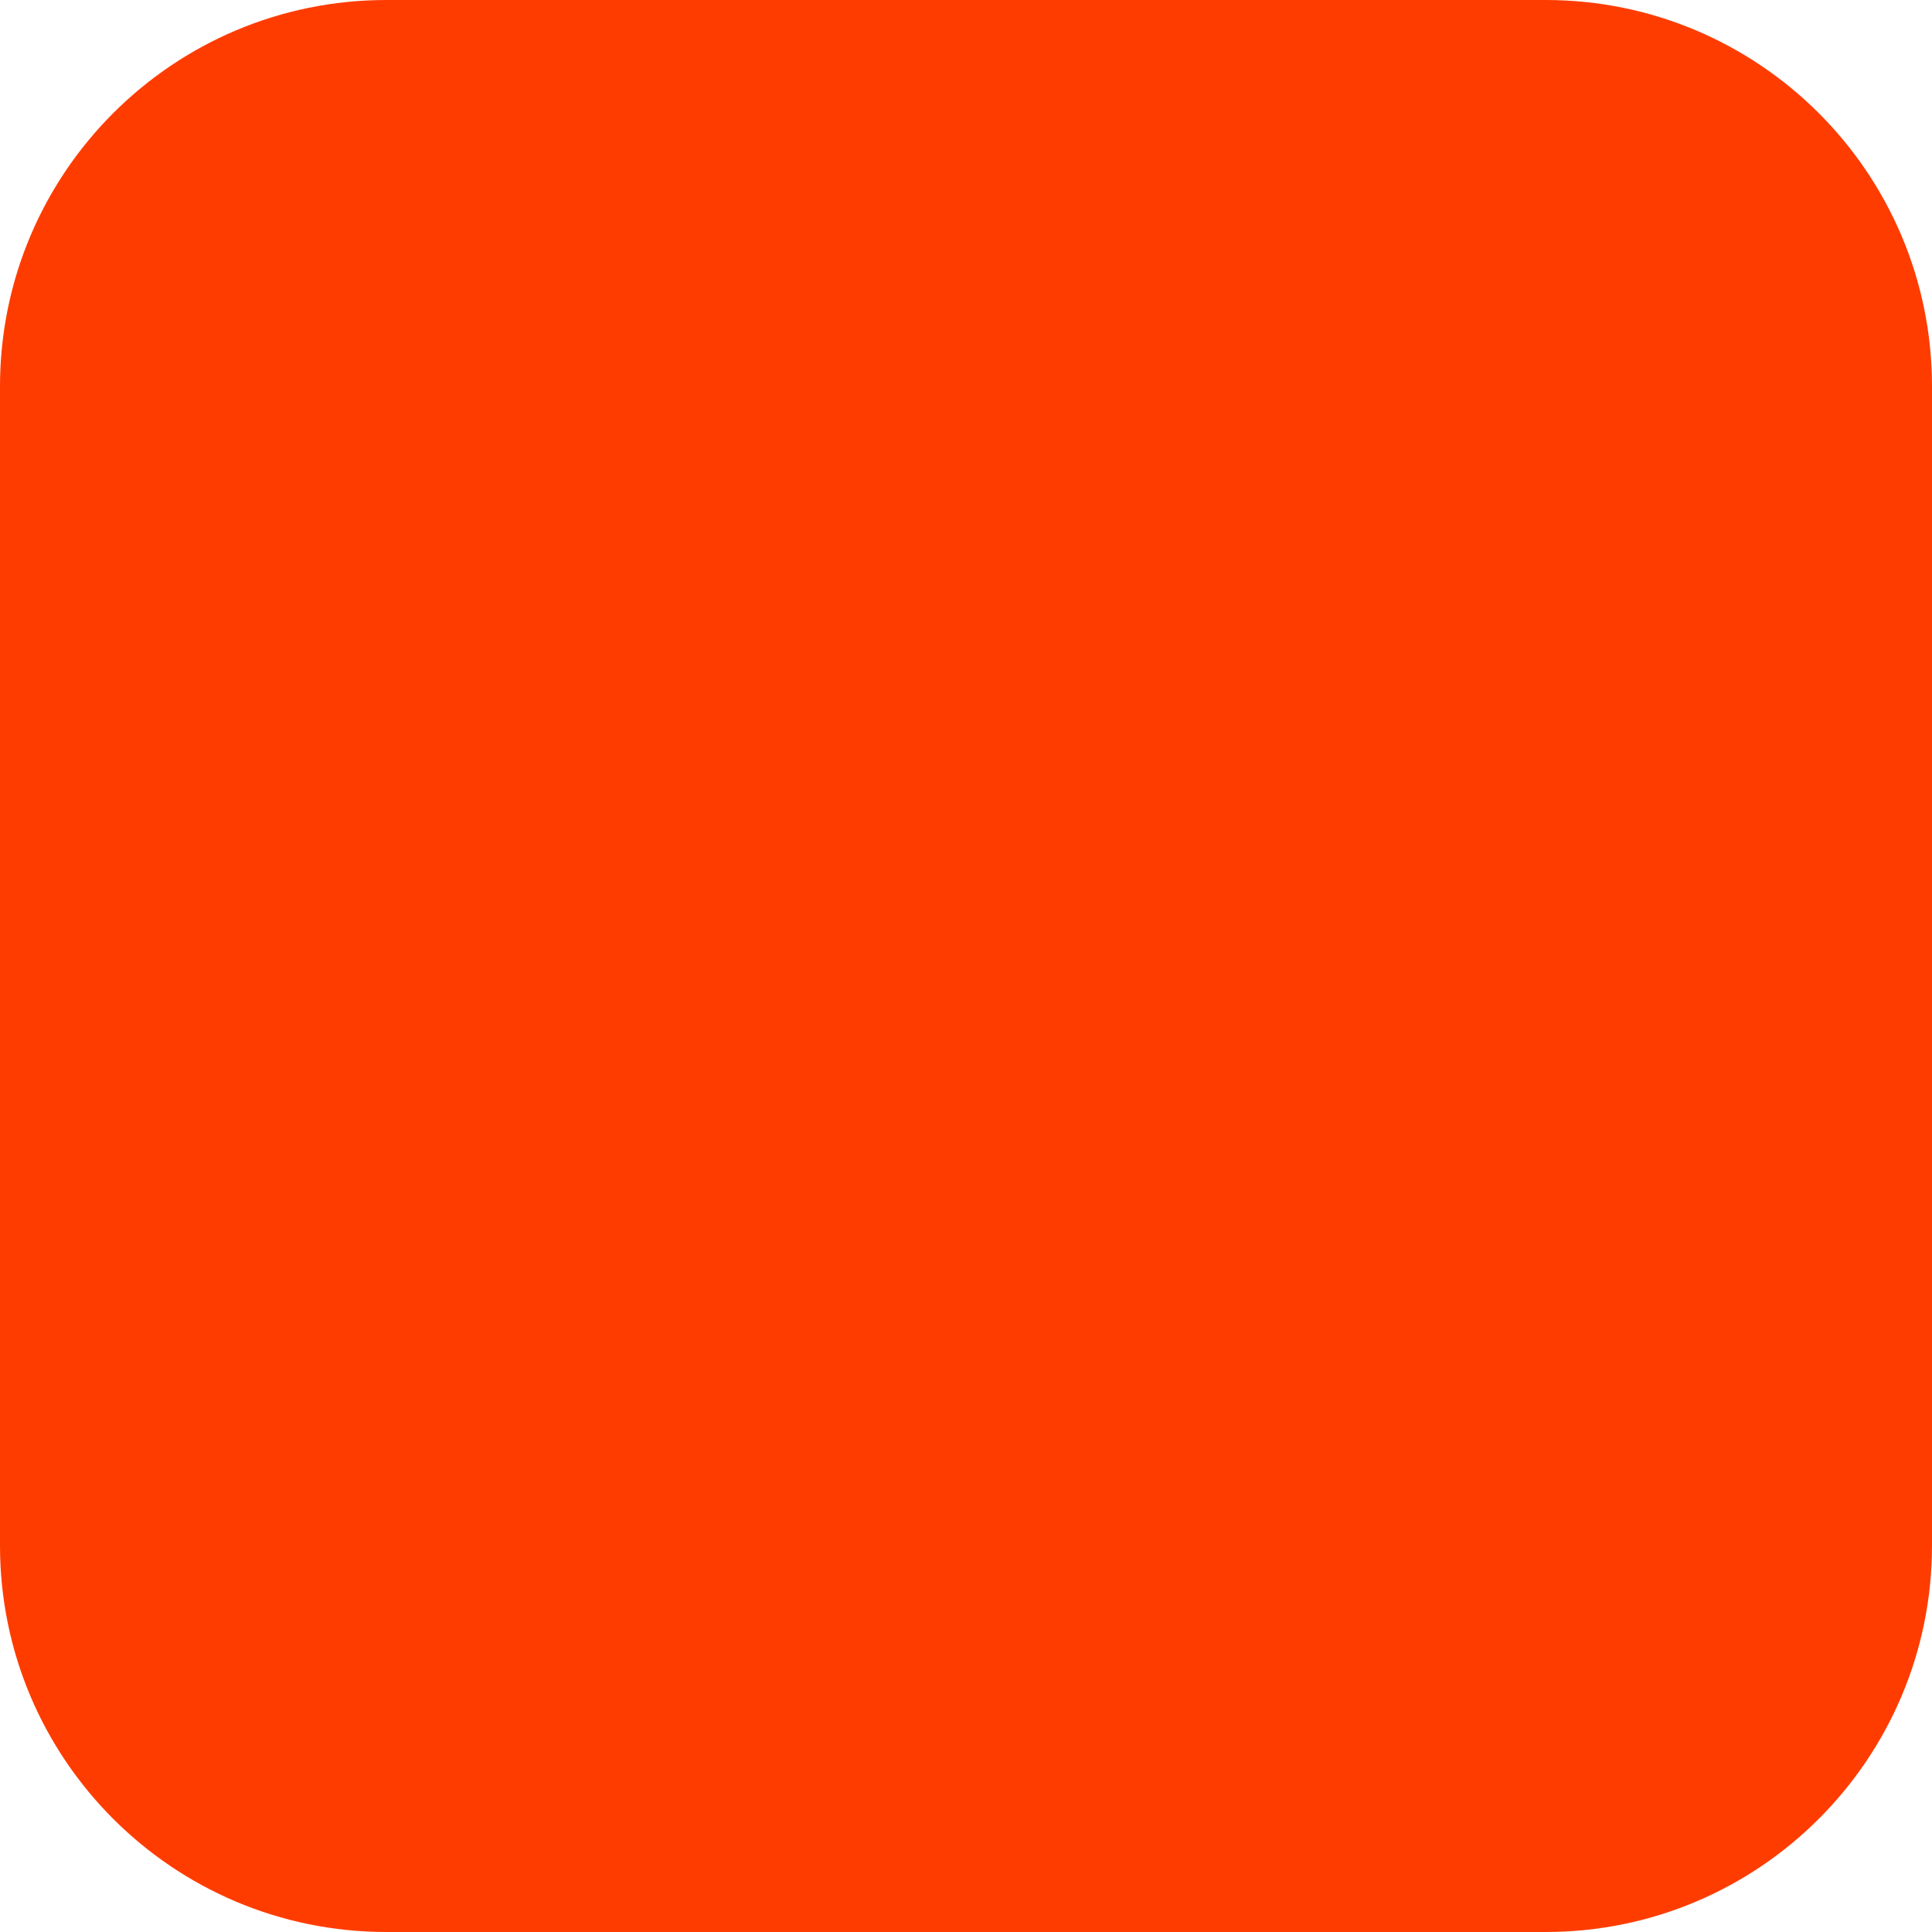
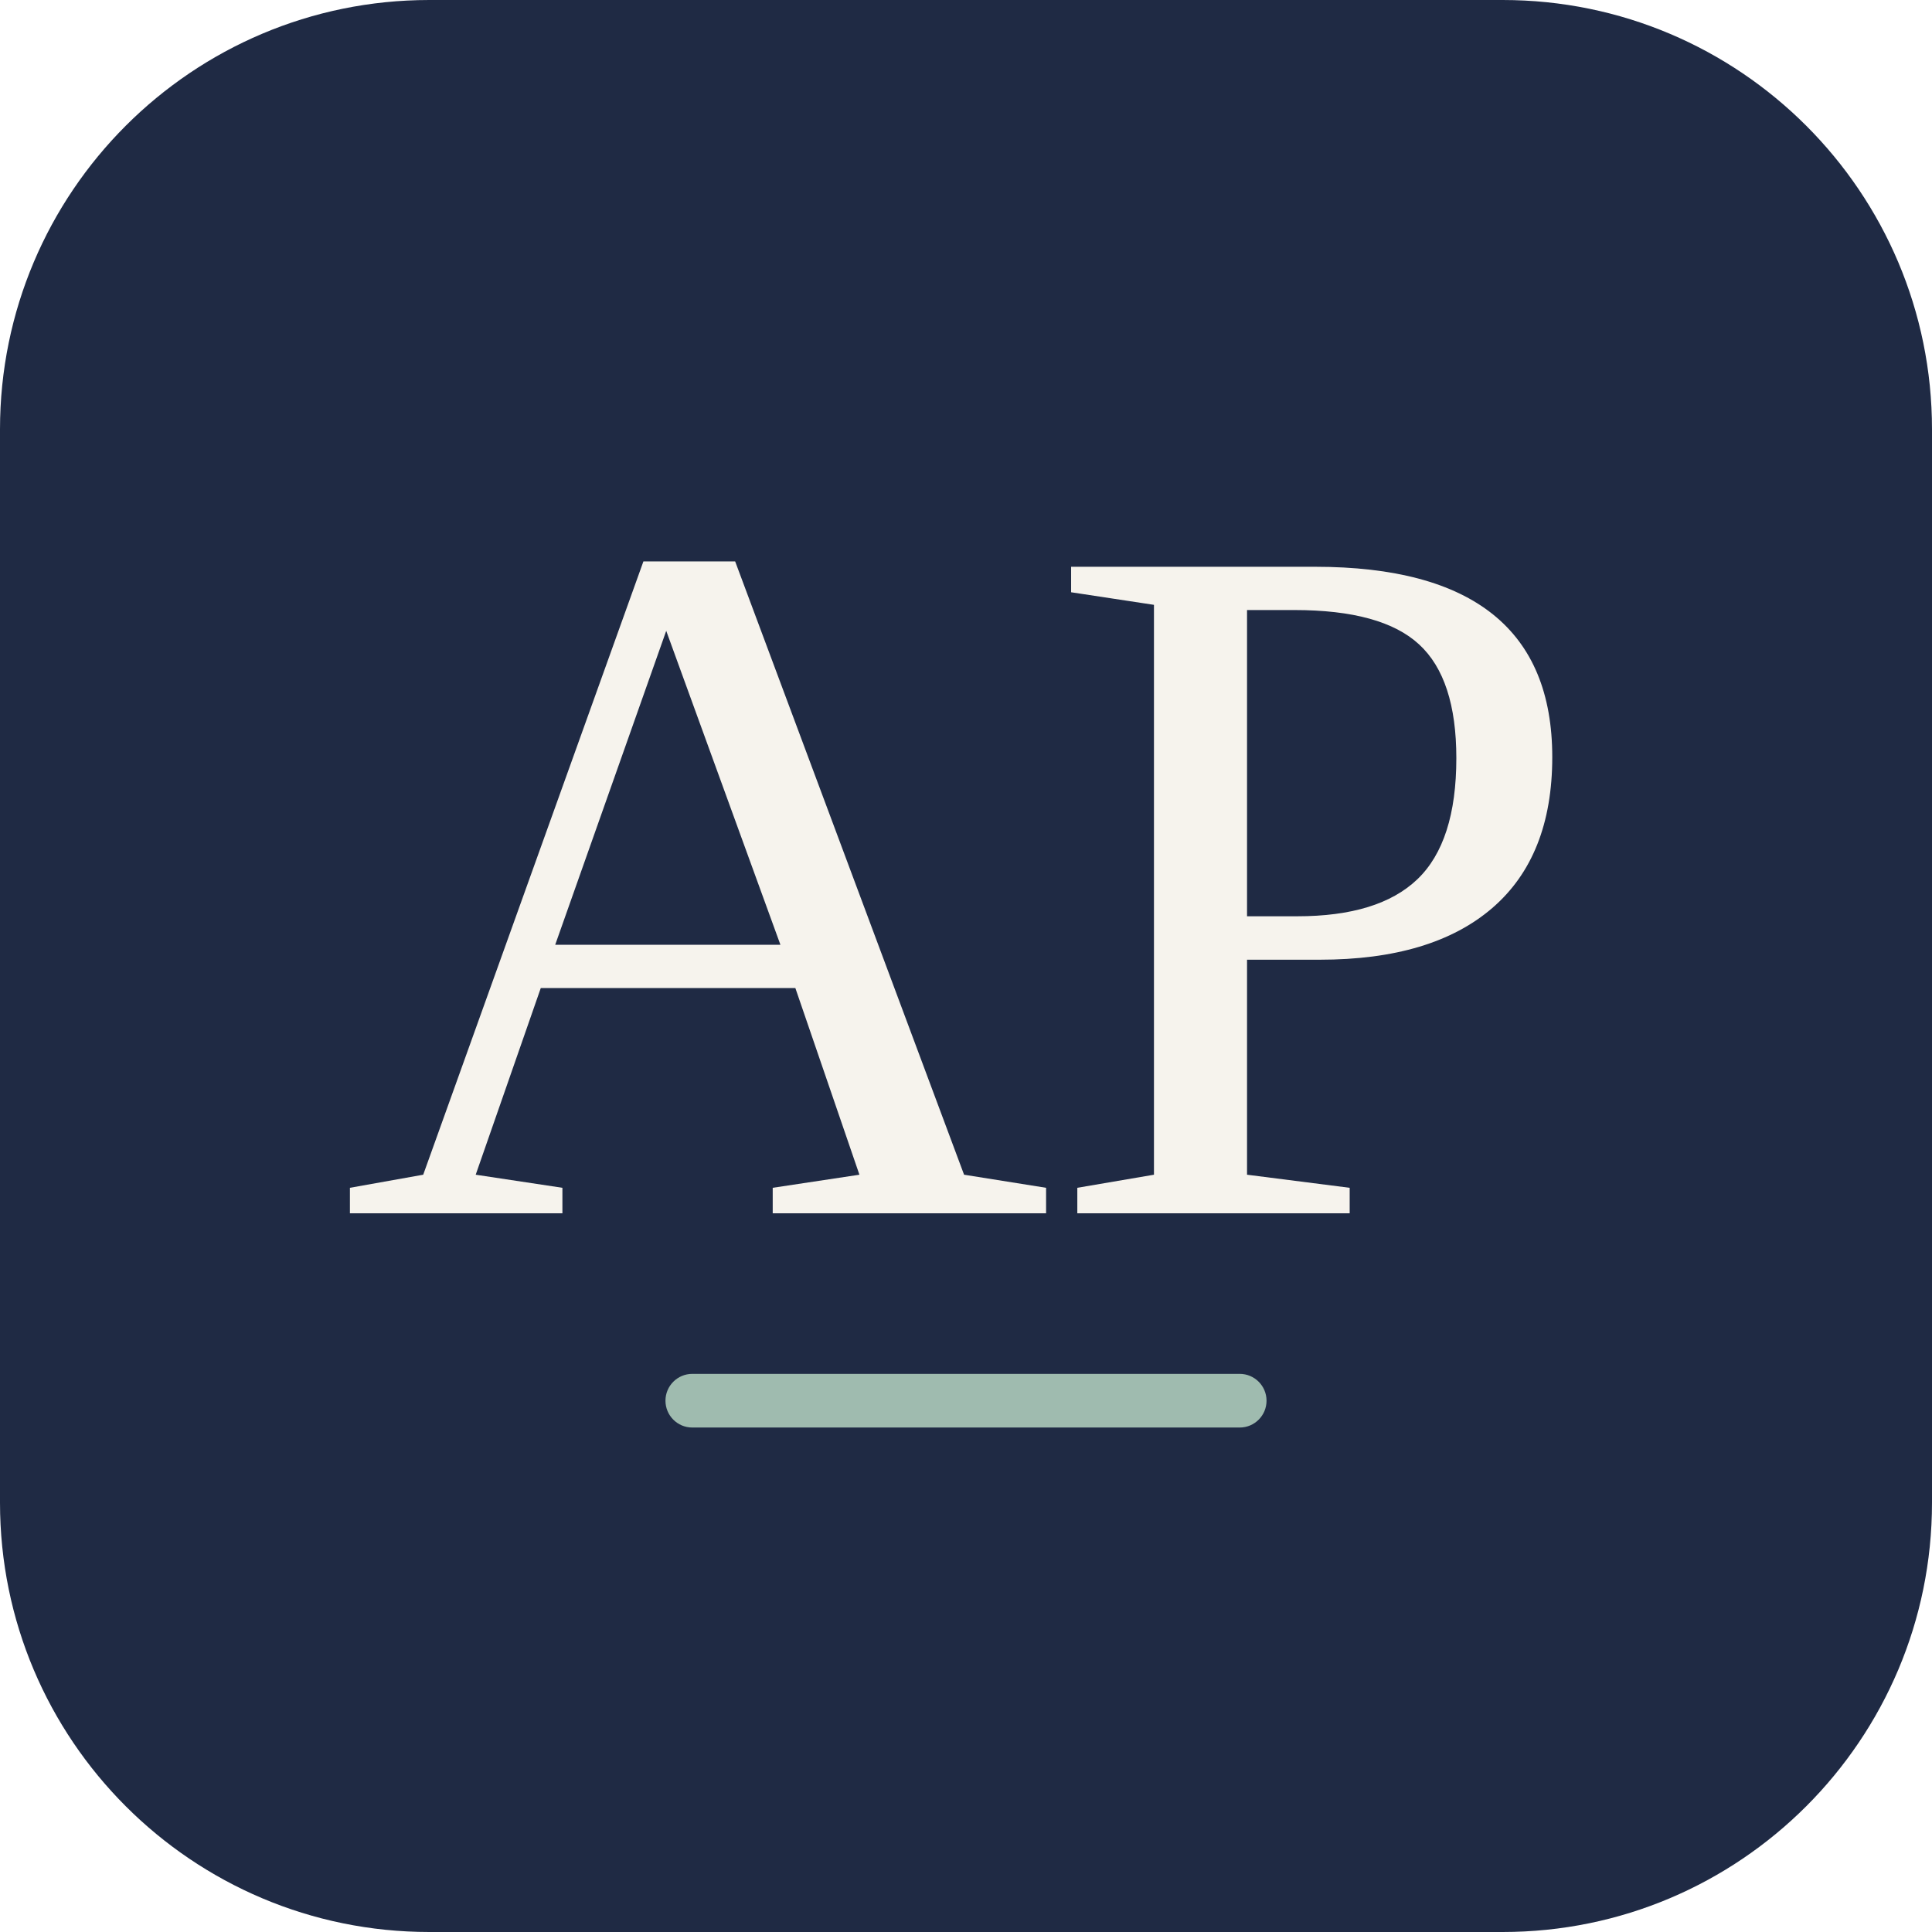
<svg xmlns="http://www.w3.org/2000/svg" width="180" height="180" viewBox="0 0 180 180" fill="none">
-   <rect width="180" height="180" rx="36" fill="#FF3C00" />
+   <rect width="180" height="180" rx="40" fill="#1F2A44" />
+   <text x="90" y="82" text-anchor="middle" dominant-baseline="central" font-family="'Minion Pro', 'Source Serif 4', Georgia, 'Times New Roman', serif" font-size="92" font-weight="500" letter-spacing="-1" fill="#F6F3ED">AP</text>
+   <rect x="62" y="128" width="56" height="5" rx="2.5" fill="#9FBBAF" />
</svg>
